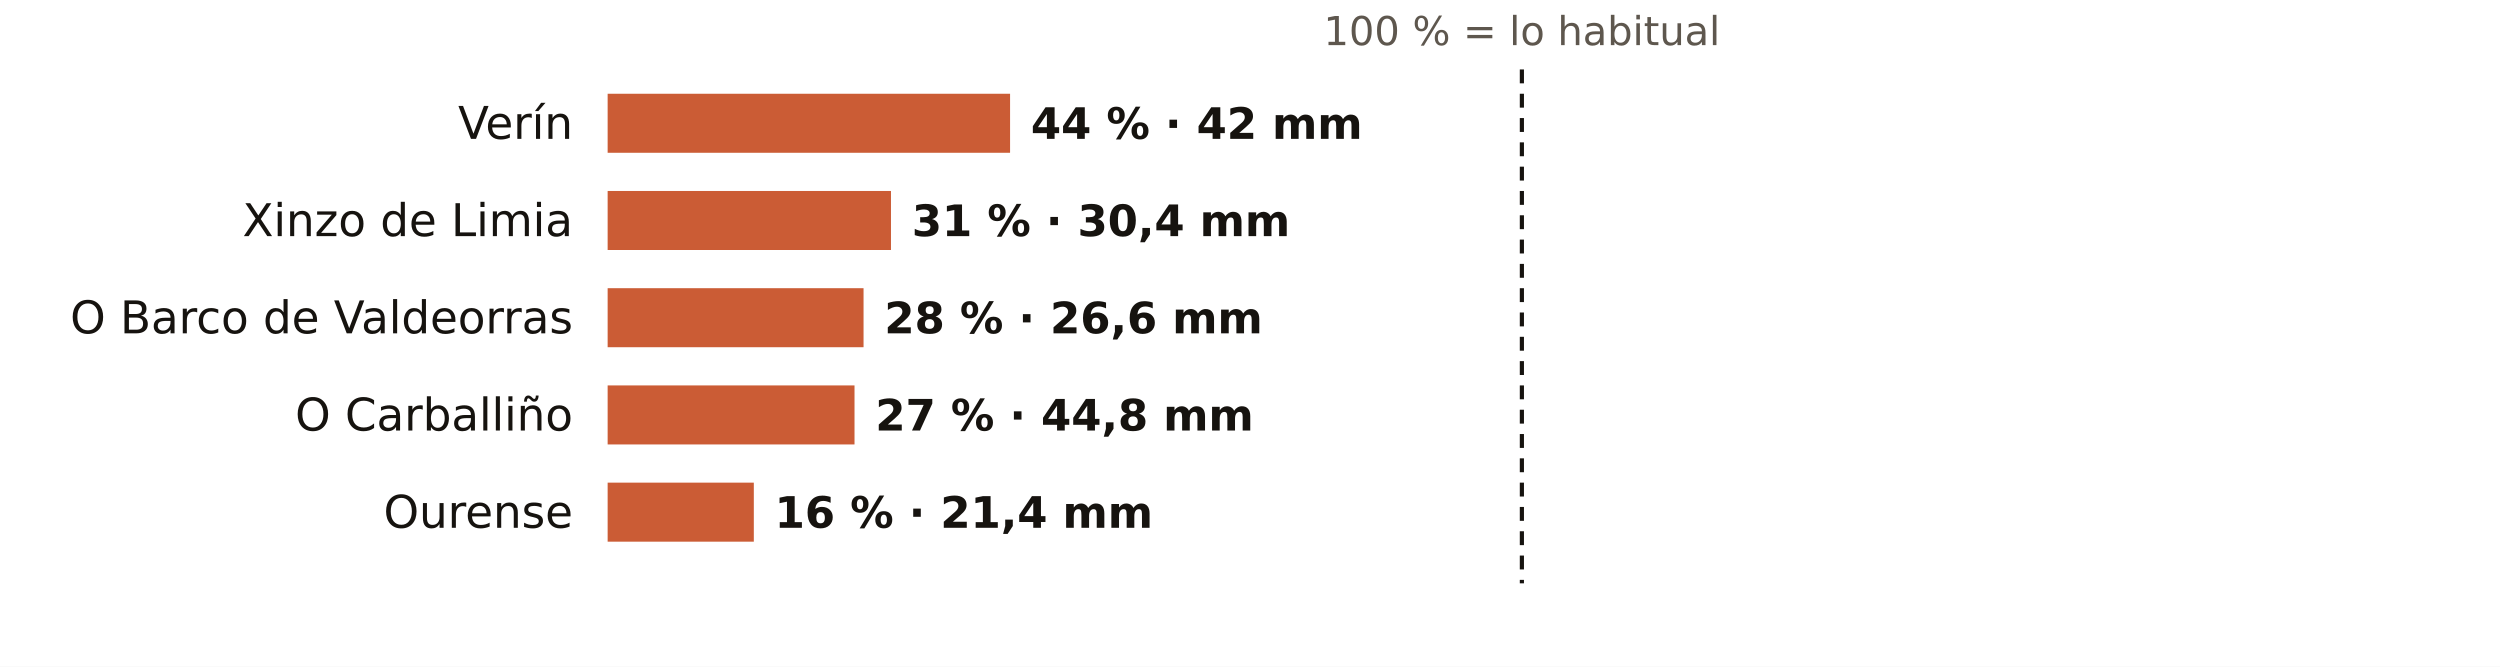
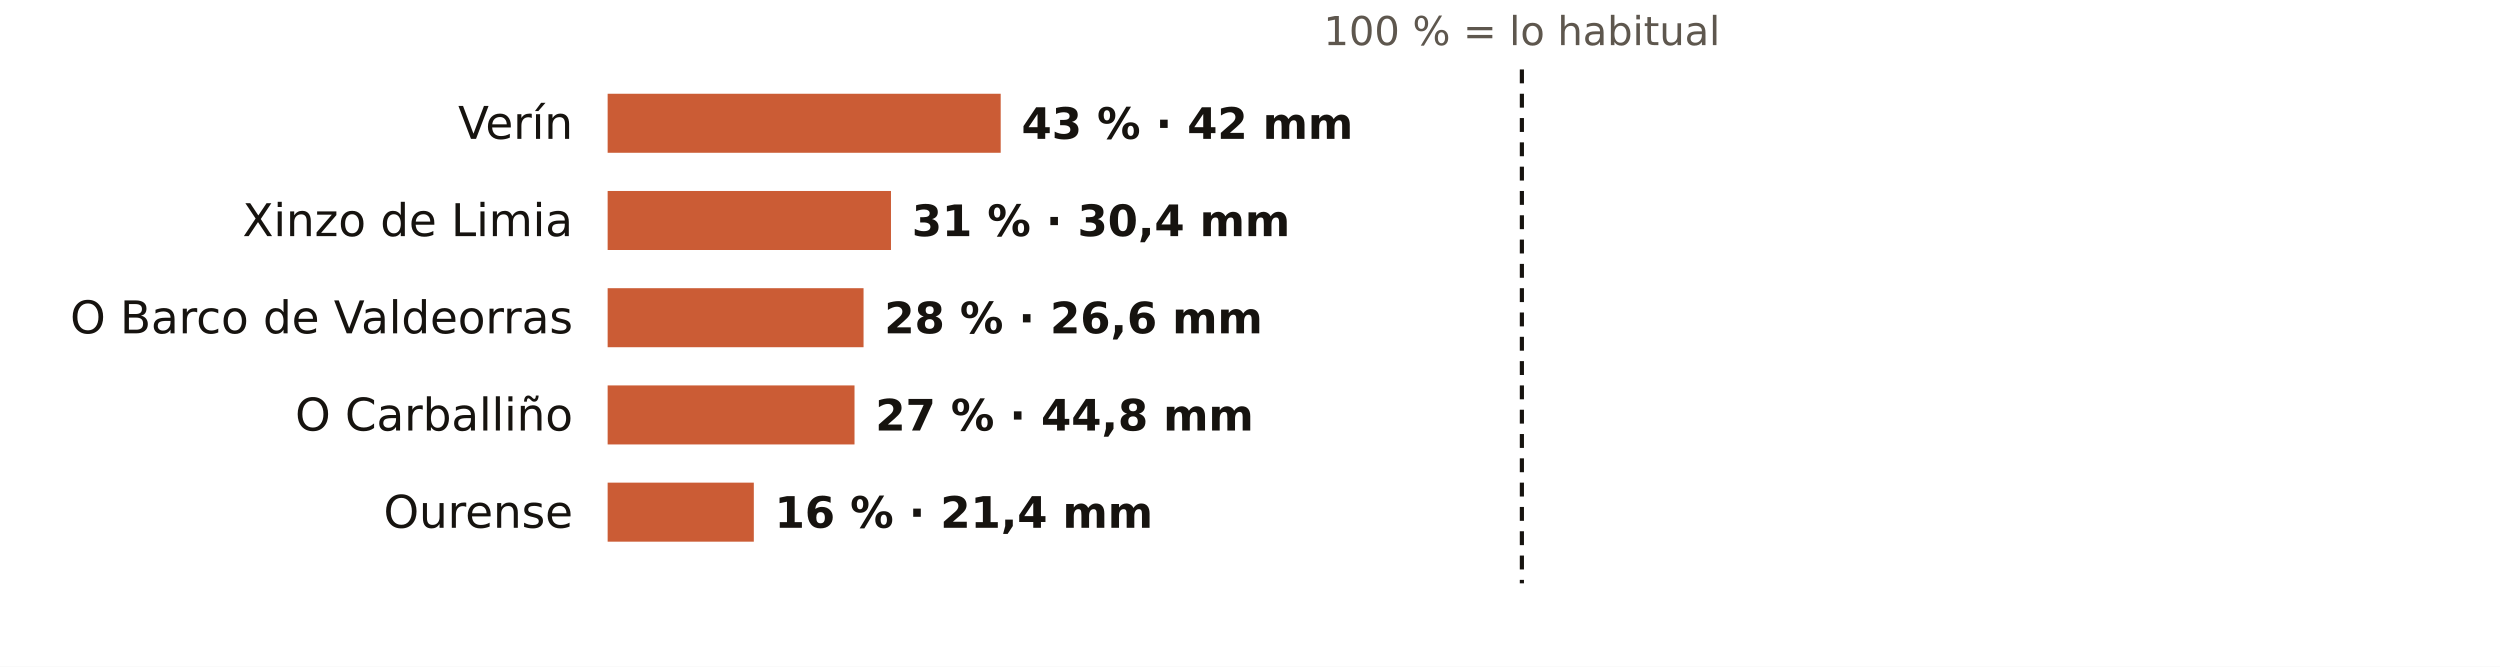
<svg xmlns="http://www.w3.org/2000/svg" viewBox="0 0 720 192" width="720" height="192" role="img" aria-label="El otoño en los pluviómetros de AEMET de Ourense: % de lo habitual">
  <rect width="720" height="192" fill="#FFFFFF" />
  <text x="438.3" y="13.0" font-size="11.5" fill="#5E574E" text-anchor="middle" font-weight="400" font-family="Public Sans, DejaVu Sans, Arial, sans-serif">100 % = lo habitual</text>
  <text x="165.0" y="40.0" font-size="13" fill="#16130F" text-anchor="end" font-weight="500" font-family="Public Sans, DejaVu Sans, Arial, sans-serif">Verín</text>
-   <rect x="175" y="27" width="115.9" height="17" fill="#C4461A" opacity="0.88" />
-   <text x="296.9" y="40.0" font-size="12.5" fill="#16130F" text-anchor="start" font-weight="600" font-family="Public Sans, DejaVu Sans, Arial, sans-serif">44 % · 42 mm</text>
+   <rect x="175" y="27" width="113.2" height="17" fill="#C4461A" opacity="0.88" />
+   <text x="294.2" y="40.0" font-size="12.5" fill="#16130F" text-anchor="start" font-weight="600" font-family="Public Sans, DejaVu Sans, Arial, sans-serif">43 % · 42 mm</text>
  <text x="165.0" y="68.0" font-size="13" fill="#16130F" text-anchor="end" font-weight="500" font-family="Public Sans, DejaVu Sans, Arial, sans-serif">Xinzo de Limia</text>
  <rect x="175" y="55" width="81.6" height="17" fill="#C4461A" opacity="0.88" />
  <text x="262.6" y="68.0" font-size="12.5" fill="#16130F" text-anchor="start" font-weight="600" font-family="Public Sans, DejaVu Sans, Arial, sans-serif">31 % · 30,4 mm</text>
  <text x="165.0" y="96.0" font-size="13" fill="#16130F" text-anchor="end" font-weight="500" font-family="Public Sans, DejaVu Sans, Arial, sans-serif">O Barco de Valdeorras</text>
  <rect x="175" y="83" width="73.7" height="17" fill="#C4461A" opacity="0.88" />
  <text x="254.7" y="96.0" font-size="12.5" fill="#16130F" text-anchor="start" font-weight="600" font-family="Public Sans, DejaVu Sans, Arial, sans-serif">28 % · 26,6 mm</text>
  <text x="165.0" y="124.0" font-size="13" fill="#16130F" text-anchor="end" font-weight="500" font-family="Public Sans, DejaVu Sans, Arial, sans-serif">O Carballiño</text>
  <rect x="175" y="111" width="71.1" height="17" fill="#C4461A" opacity="0.88" />
  <text x="252.1" y="124.0" font-size="12.5" fill="#16130F" text-anchor="start" font-weight="600" font-family="Public Sans, DejaVu Sans, Arial, sans-serif">27 % · 44,8 mm</text>
  <text x="165.0" y="152.0" font-size="13" fill="#16130F" text-anchor="end" font-weight="500" font-family="Public Sans, DejaVu Sans, Arial, sans-serif">Ourense</text>
  <rect x="175" y="139" width="42.1" height="17" fill="#C4461A" opacity="0.88" />
  <text x="223.1" y="152.0" font-size="12.5" fill="#16130F" text-anchor="start" font-weight="600" font-family="Public Sans, DejaVu Sans, Arial, sans-serif">16 % · 21,4 mm</text>
  <line x1="438.3" x2="438.3" y1="20" y2="168" stroke="#16130F" stroke-width="1.2" stroke-dasharray="4 3" />
</svg>
